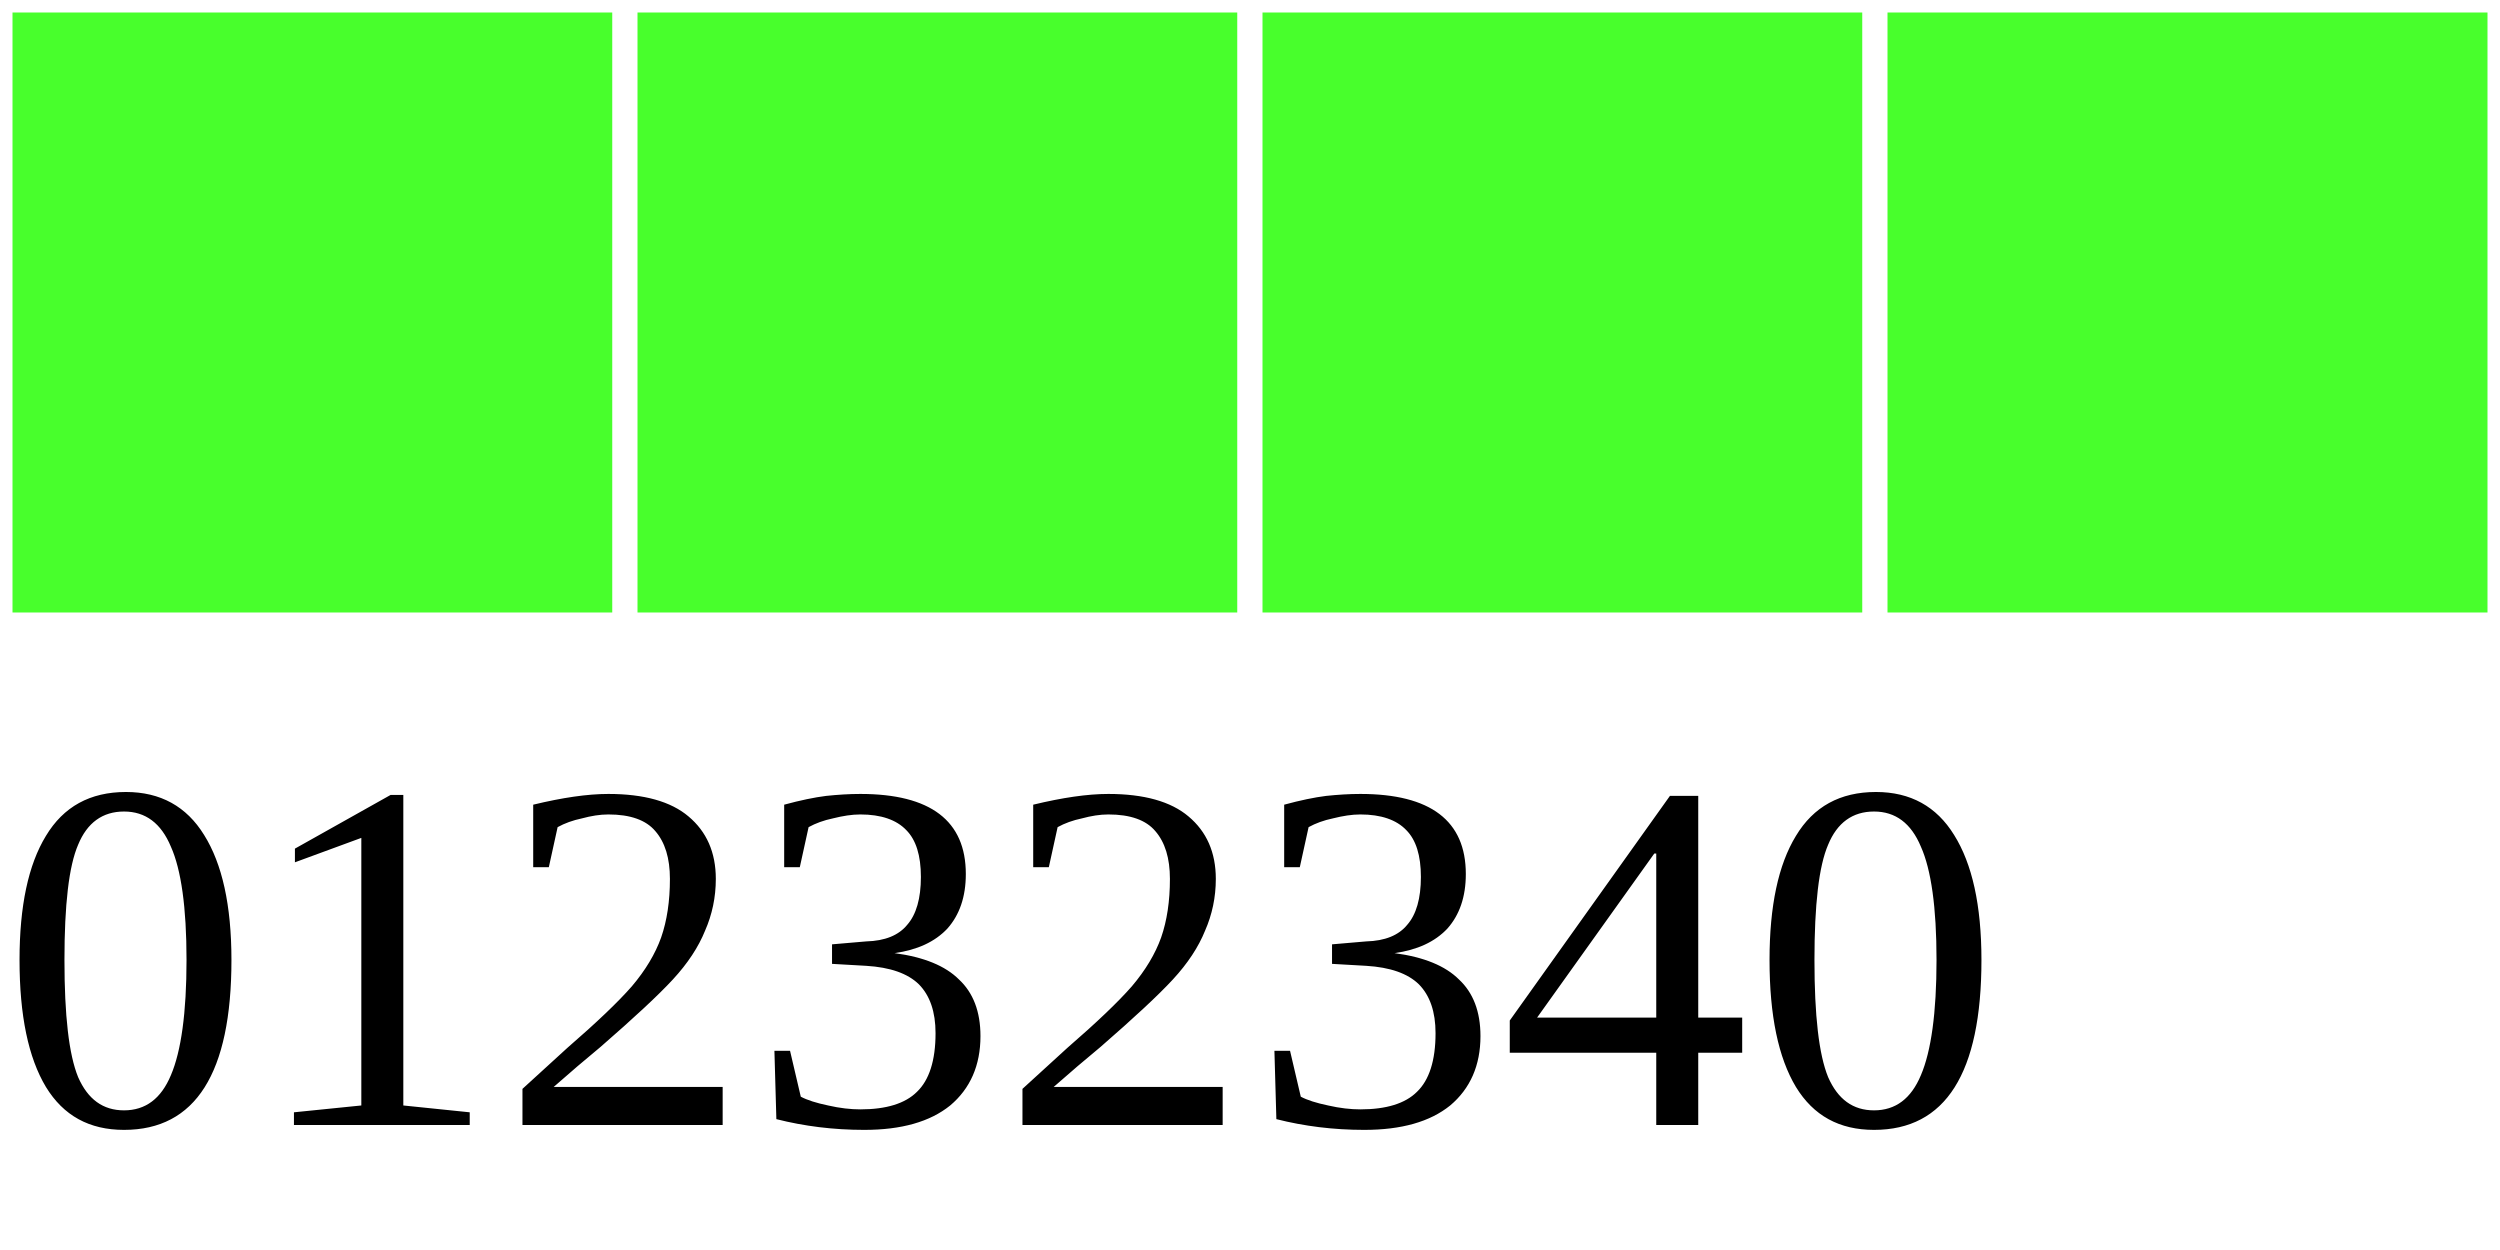
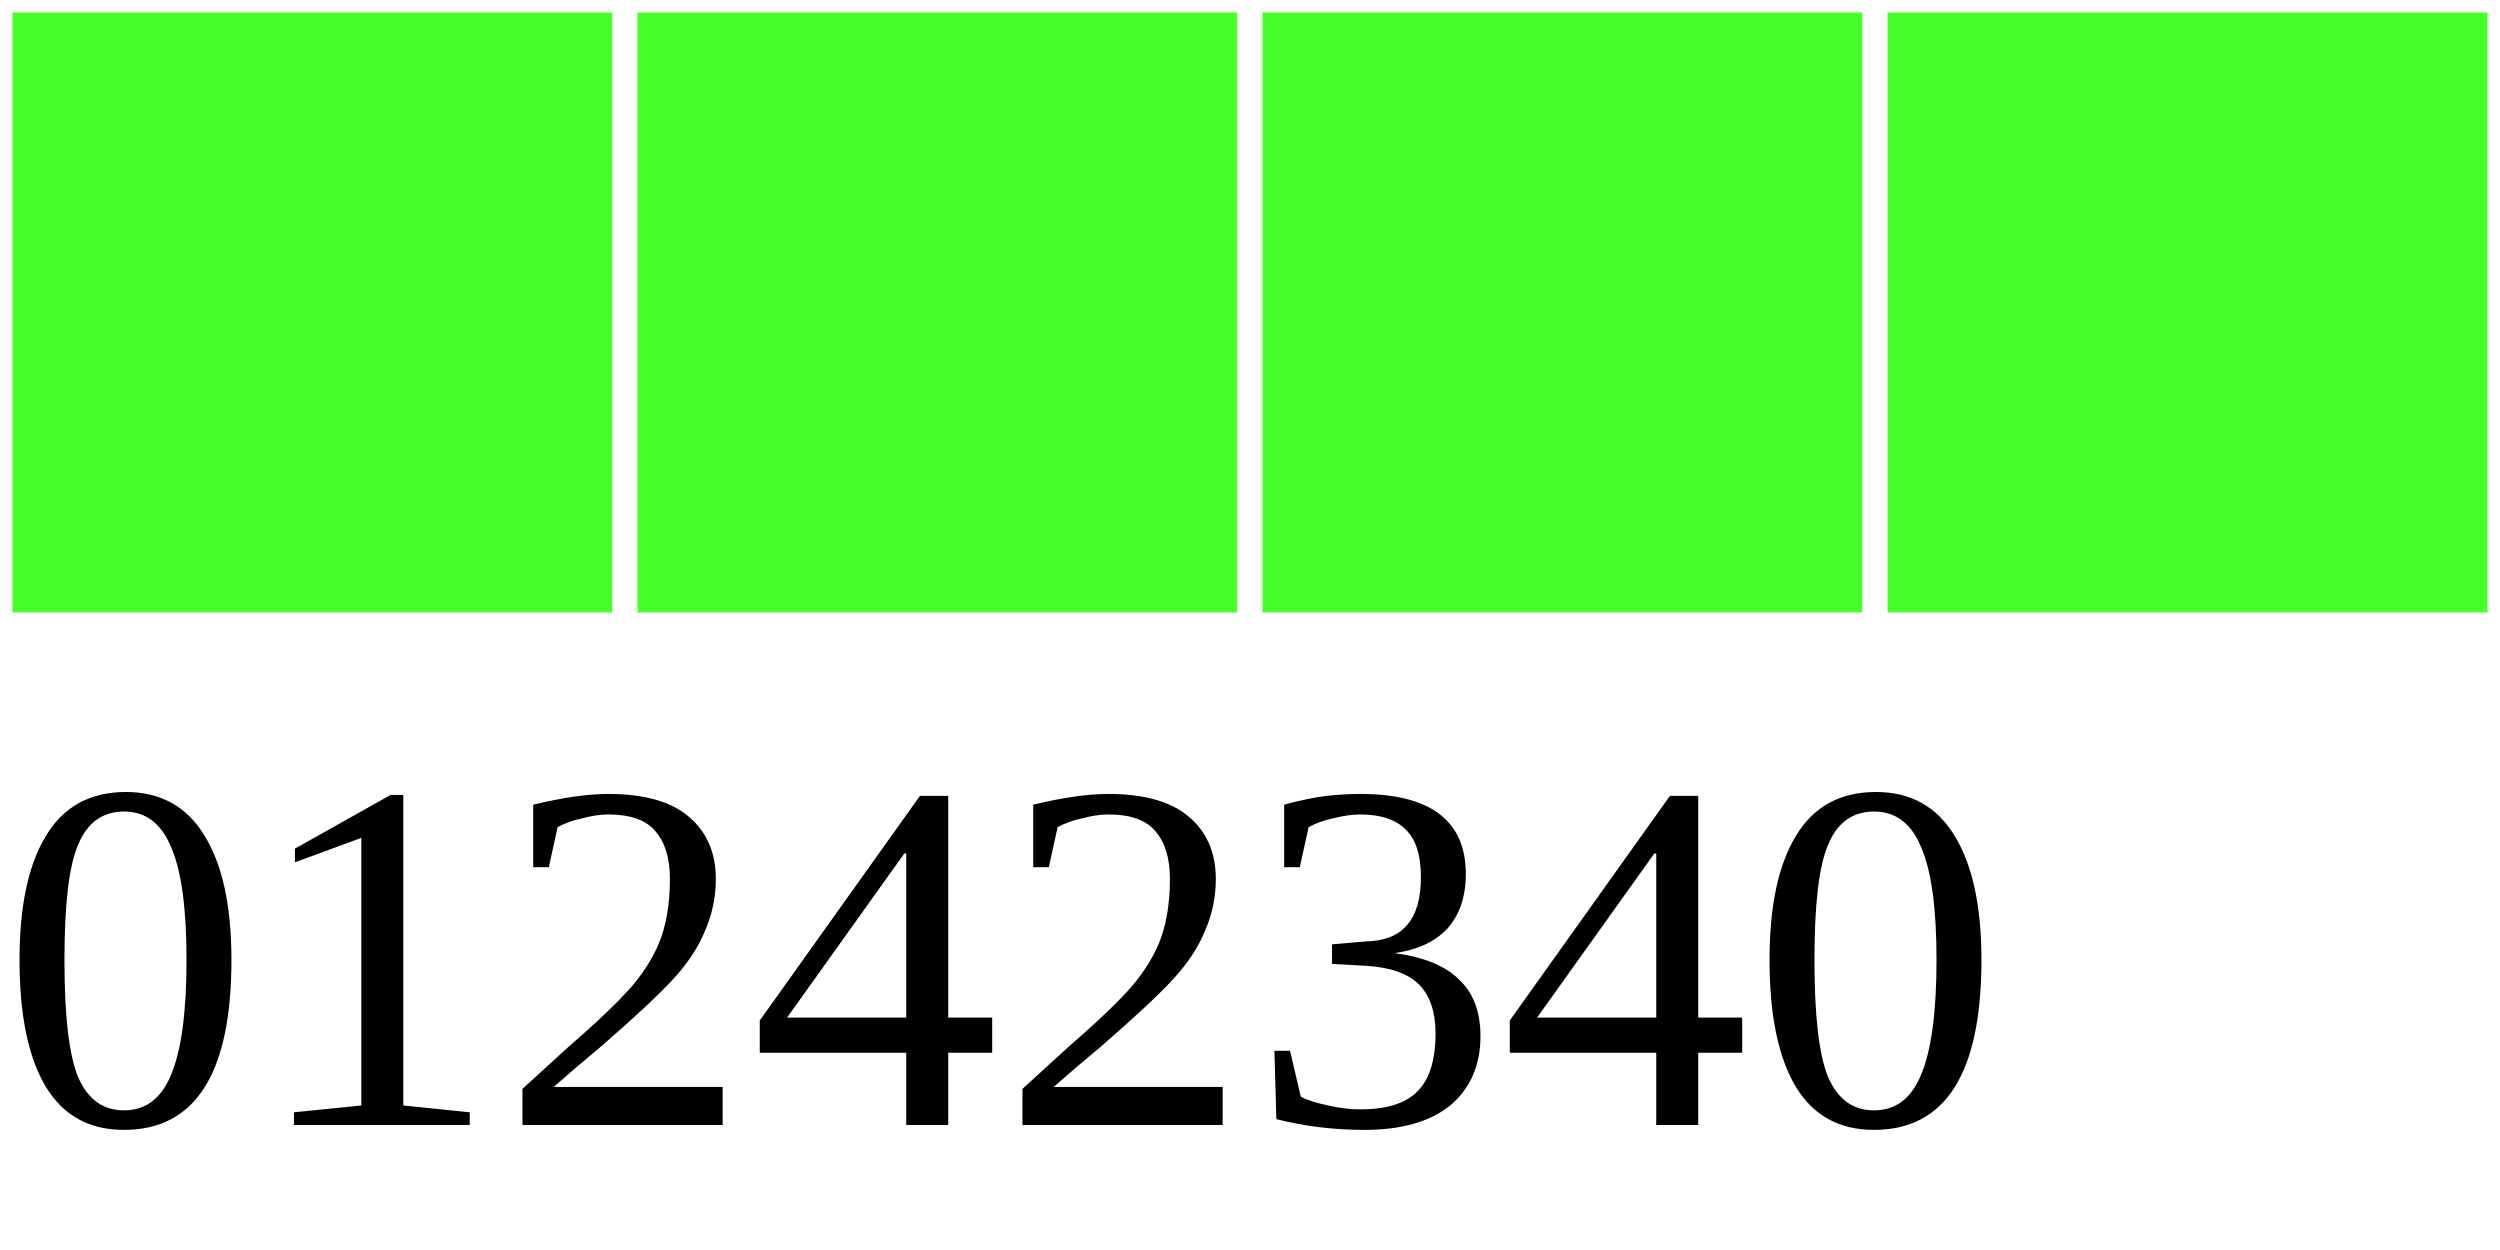
<svg xmlns="http://www.w3.org/2000/svg" width="40" height="20">
  <g>
    <rect width="10" height="10" style="fill:#48FF2C;stroke-width:0.4;stroke:rgb(255,255,255)" x="0" />
    <rect width="10" height="10" style="fill:#48FF2C;stroke-width:0.4;stroke:rgb(255,255,255)" x="10" />
    <rect width="10" height="10" style="fill:#48FF2C;stroke-width:0.4;stroke:rgb(255,255,255)" x="20" />
    <rect width="10" height="10" style="fill:#48FF2C;stroke-width:0.4;stroke:rgb(255,255,255)" x="30" />
-     <text x="0" y="18" fill="black" font-size="8">01232340</text>
+     <text x="0" y="18" fill="black" font-size="8">01242340</text>
  </g>
</svg>
